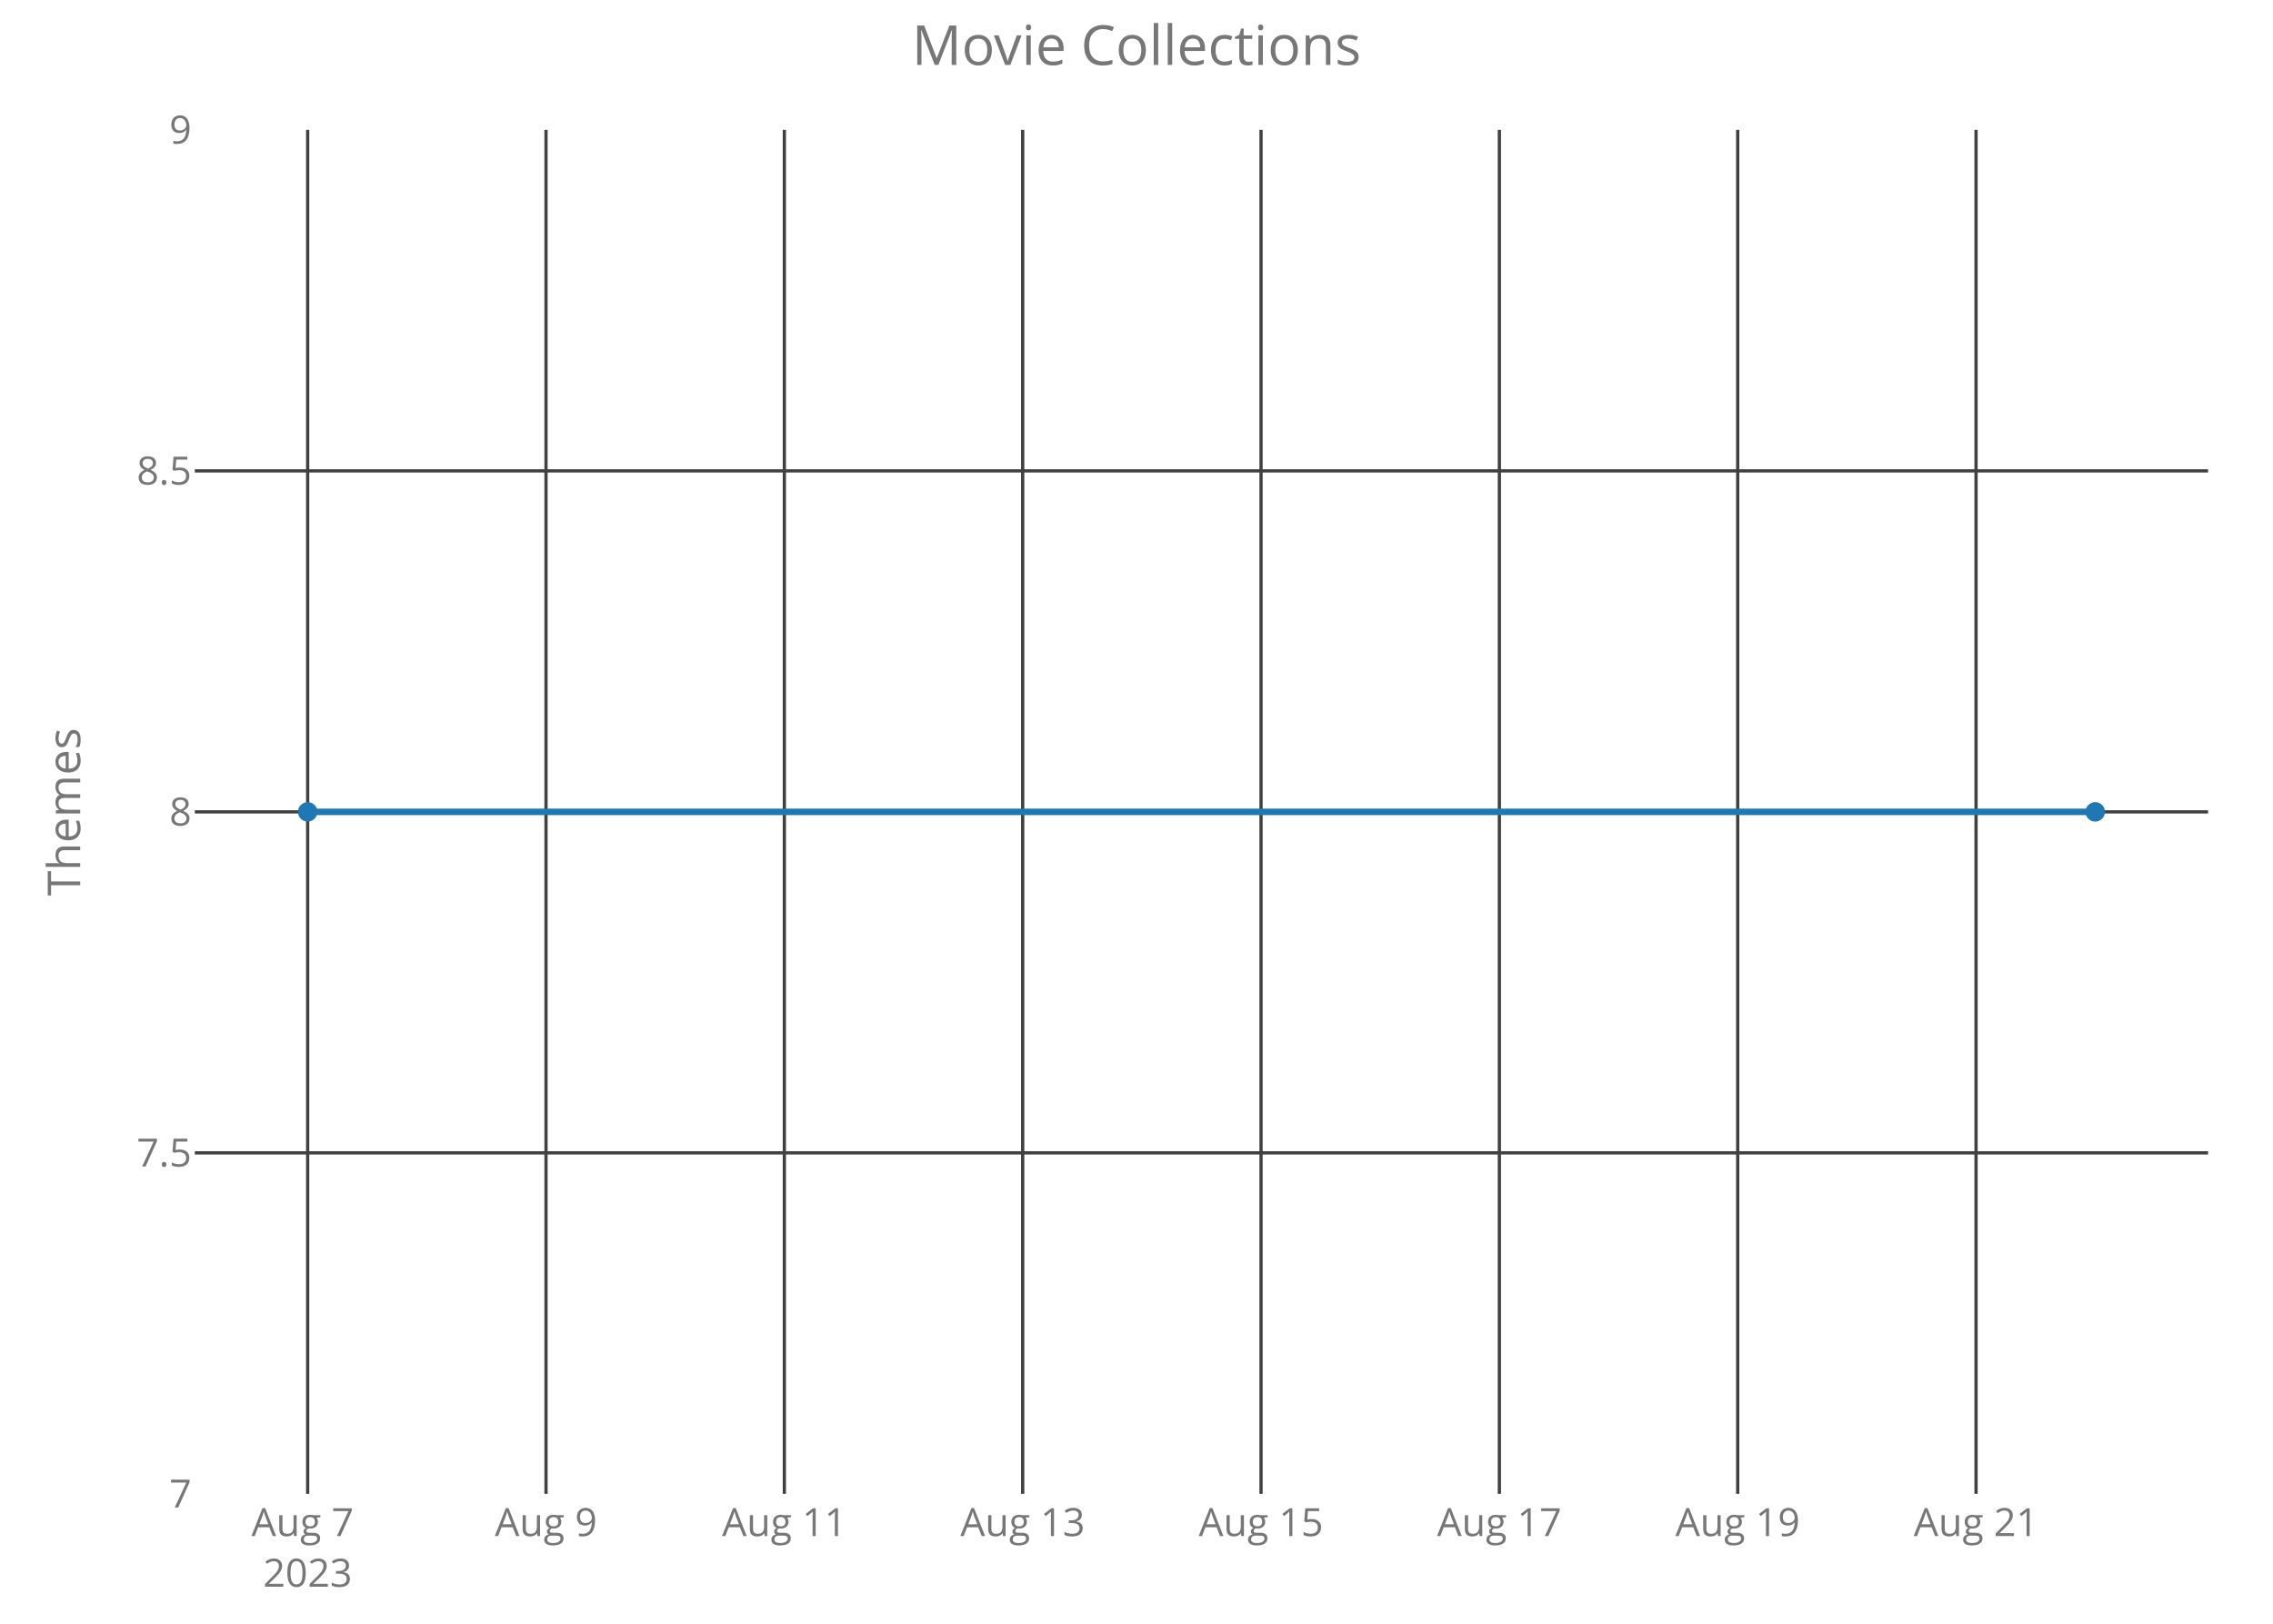
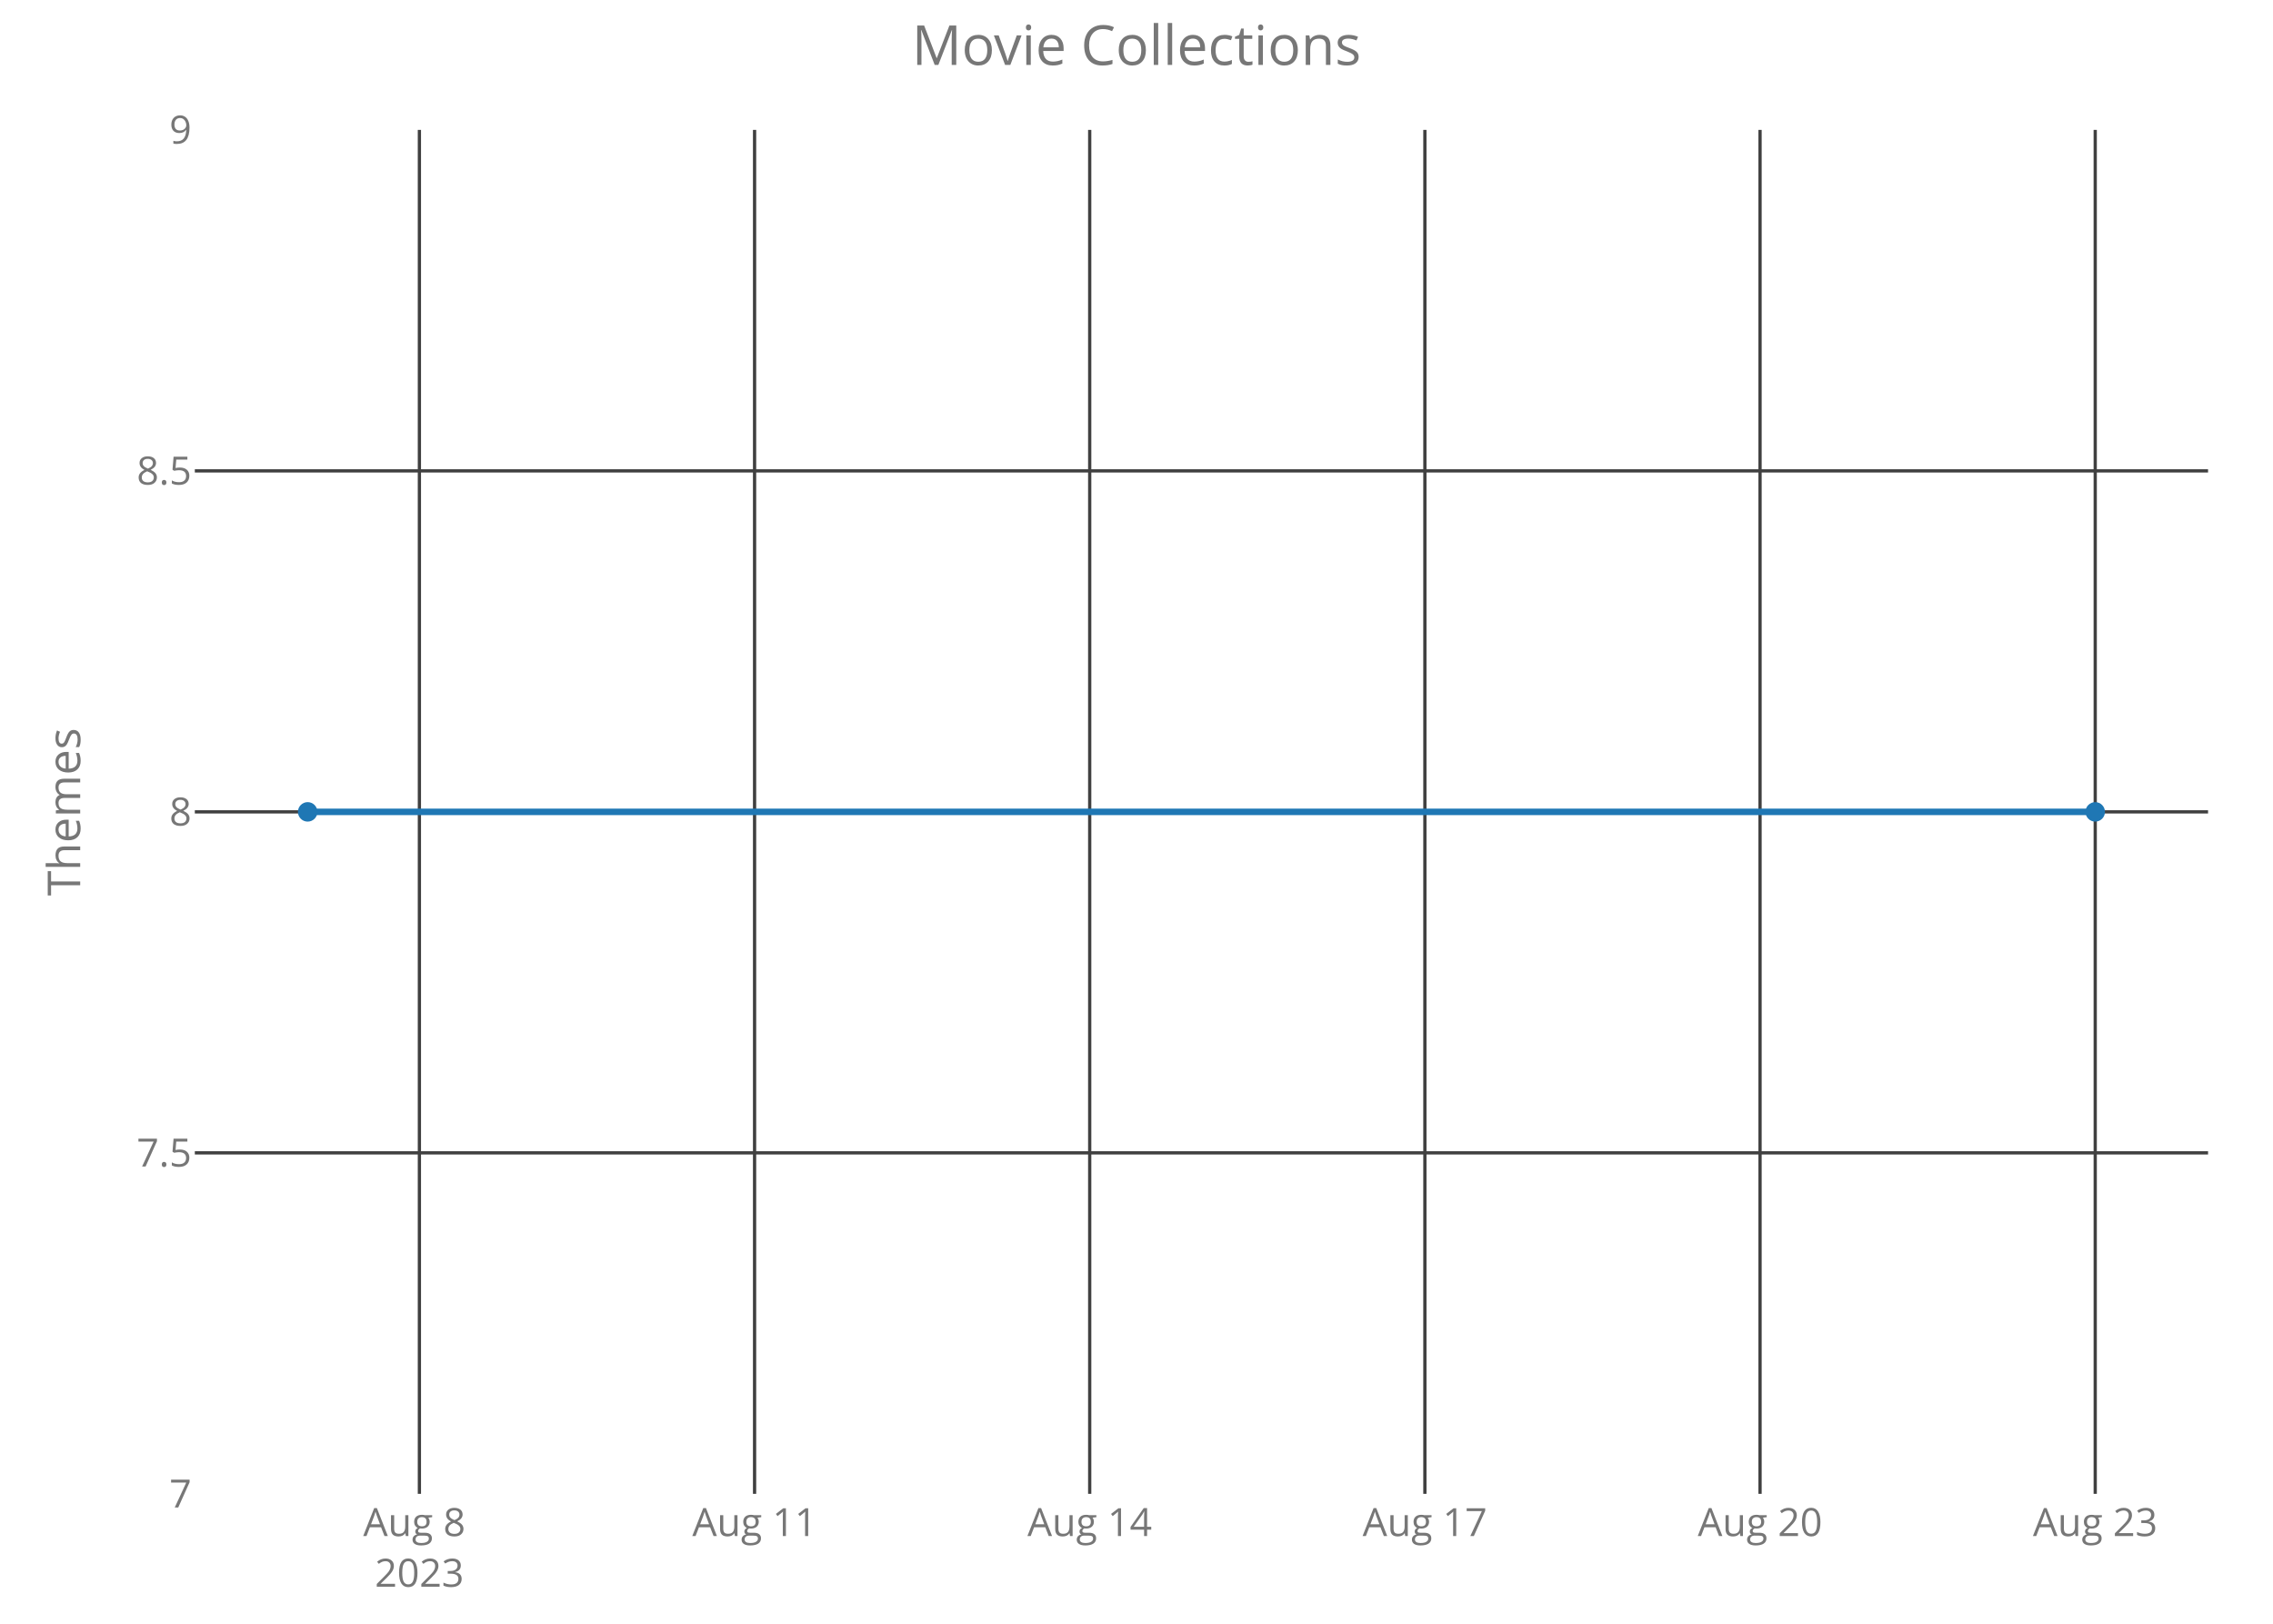
<svg xmlns="http://www.w3.org/2000/svg" class="main-svg" width="700" height="500" style="" viewBox="0 0 700 500">
  <rect x="0" y="0" width="700" height="500" style="fill: rgb(0, 0, 0); fill-opacity: 0;" />
-   <defs id="defs-a02790">
+   <defs id="defs-0ef1c0">
    <g class="clips">
-       <clipPath id="clipa02790xyplot" class="plotclip">
+       <clipPath id="clip0ef1c0xyplot" class="plotclip">
        <rect width="620" height="420" />
      </clipPath>
-       <clipPath class="axesclip" id="clipa02790x">
+       <clipPath class="axesclip" id="clip0ef1c0x">
        <rect x="60" y="0" width="620" height="500" />
      </clipPath>
-       <clipPath class="axesclip" id="clipa02790y">
+       <clipPath class="axesclip" id="clip0ef1c0y">
        <rect x="0" y="40" width="700" height="420" />
      </clipPath>
-       <clipPath class="axesclip" id="clipa02790xy">
+       <clipPath class="axesclip" id="clip0ef1c0xy">
        <rect x="60" y="40" width="620" height="420" />
      </clipPath>
    </g>
    <g class="gradients" />
  </defs>
  <g class="bglayer">
    <rect class="bg" x="60" y="40" width="620" height="420" style="fill: rgb(0, 0, 0); fill-opacity: 0; stroke-width: 0;" />
  </g>
  <g class="layer-below">
    <g class="imagelayer" />
    <g class="shapelayer" />
  </g>
  <g class="cartesianlayer">
    <g class="subplot xy">
      <g class="layer-subplot">
        <g class="shapelayer" />
        <g class="imagelayer" />
      </g>
      <g class="gridlayer">
        <g class="x">
-           <path class="xgrid crisp" transform="translate(94.75,0)" d="M0,40v420" style="stroke: rgb(64, 64, 64); stroke-opacity: 1; stroke-width: 1px;" />
-           <path class="xgrid crisp" transform="translate(168.15,0)" d="M0,40v420" style="stroke: rgb(64, 64, 64); stroke-opacity: 1; stroke-width: 1px;" />
-           <path class="xgrid crisp" transform="translate(241.55,0)" d="M0,40v420" style="stroke: rgb(64, 64, 64); stroke-opacity: 1; stroke-width: 1px;" />
-           <path class="xgrid crisp" transform="translate(314.95,0)" d="M0,40v420" style="stroke: rgb(64, 64, 64); stroke-opacity: 1; stroke-width: 1px;" />
-           <path class="xgrid crisp" transform="translate(388.35,0)" d="M0,40v420" style="stroke: rgb(64, 64, 64); stroke-opacity: 1; stroke-width: 1px;" />
-           <path class="xgrid crisp" transform="translate(461.75,0)" d="M0,40v420" style="stroke: rgb(64, 64, 64); stroke-opacity: 1; stroke-width: 1px;" />
-           <path class="xgrid crisp" transform="translate(535.15,0)" d="M0,40v420" style="stroke: rgb(64, 64, 64); stroke-opacity: 1; stroke-width: 1px;" />
-           <path class="xgrid crisp" transform="translate(608.55,0)" d="M0,40v420" style="stroke: rgb(64, 64, 64); stroke-opacity: 1; stroke-width: 1px;" />
+           <path class="xgrid crisp" transform="translate(129.16,0)" d="M0,40v420" style="stroke: rgb(64, 64, 64); stroke-opacity: 1; stroke-width: 1px;" />
+           <path class="xgrid crisp" transform="translate(232.38,0)" d="M0,40v420" style="stroke: rgb(64, 64, 64); stroke-opacity: 1; stroke-width: 1px;" />
+           <path class="xgrid crisp" transform="translate(335.59,0)" d="M0,40v420" style="stroke: rgb(64, 64, 64); stroke-opacity: 1; stroke-width: 1px;" />
+           <path class="xgrid crisp" transform="translate(438.81,0)" d="M0,40v420" style="stroke: rgb(64, 64, 64); stroke-opacity: 1; stroke-width: 1px;" />
+           <path class="xgrid crisp" transform="translate(542.03,0)" d="M0,40v420" style="stroke: rgb(64, 64, 64); stroke-opacity: 1; stroke-width: 1px;" />
+           <path class="xgrid crisp" transform="translate(645.25,0)" d="M0,40v420" style="stroke: rgb(64, 64, 64); stroke-opacity: 1; stroke-width: 1px;" />
        </g>
        <g class="y">
          <path class="ygrid crisp" transform="translate(0,355)" d="M60,0h620" style="stroke: rgb(64, 64, 64); stroke-opacity: 1; stroke-width: 1px;" />
          <path class="ygrid crisp" transform="translate(0,250)" d="M60,0h620" style="stroke: rgb(64, 64, 64); stroke-opacity: 1; stroke-width: 1px;" />
          <path class="ygrid crisp" transform="translate(0,145)" d="M60,0h620" style="stroke: rgb(64, 64, 64); stroke-opacity: 1; stroke-width: 1px;" />
        </g>
      </g>
      <g class="zerolinelayer" />
      <path class="xlines-below crisp" d="M0,0" style="fill: none;" />
      <path class="ylines-below crisp" d="M0,0" style="fill: none;" />
      <g class="overlines-below" />
      <g class="xaxislayer-below">
        <g class="xtick">
-           <text text-anchor="middle" x="0" y="473" transform="translate(94.75,0)" style="font-family: 'Open Sans'; font-size: 12px; fill: rgb(119, 119, 119); fill-opacity: 1; white-space: pre;">
-             <tspan class="line" dy="0em" x="0" y="473">Aug 7</tspan>
+           <text text-anchor="middle" x="0" y="473" transform="translate(129.16,0)" style="font-family: 'Open Sans'; font-size: 12px; fill: rgb(119, 119, 119); fill-opacity: 1; white-space: pre;">
+             <tspan class="line" dy="0em" x="0" y="473">Aug 8</tspan>
            <tspan class="line" dy="1.3em" x="0" y="473">2023</tspan>
          </text>
        </g>
        <g class="xtick">
-           <text text-anchor="middle" x="0" y="473" transform="translate(168.15,0)" style="font-family: 'Open Sans'; font-size: 12px; fill: rgb(119, 119, 119); fill-opacity: 1; white-space: pre;">Aug 9</text>
+           <text text-anchor="middle" x="0" y="473" transform="translate(232.38,0)" style="font-family: 'Open Sans'; font-size: 12px; fill: rgb(119, 119, 119); fill-opacity: 1; white-space: pre;">Aug 11</text>
        </g>
        <g class="xtick">
-           <text text-anchor="middle" x="0" y="473" transform="translate(241.55,0)" style="font-family: 'Open Sans'; font-size: 12px; fill: rgb(119, 119, 119); fill-opacity: 1; white-space: pre;">Aug 11</text>
+           <text text-anchor="middle" x="0" y="473" transform="translate(335.59,0)" style="font-family: 'Open Sans'; font-size: 12px; fill: rgb(119, 119, 119); fill-opacity: 1; white-space: pre;">Aug 14</text>
        </g>
        <g class="xtick">
-           <text text-anchor="middle" x="0" y="473" transform="translate(314.95,0)" style="font-family: 'Open Sans'; font-size: 12px; fill: rgb(119, 119, 119); fill-opacity: 1; white-space: pre;">Aug 13</text>
+           <text text-anchor="middle" x="0" y="473" transform="translate(438.81,0)" style="font-family: 'Open Sans'; font-size: 12px; fill: rgb(119, 119, 119); fill-opacity: 1; white-space: pre;">Aug 17</text>
        </g>
        <g class="xtick">
-           <text text-anchor="middle" x="0" y="473" transform="translate(388.35,0)" style="font-family: 'Open Sans'; font-size: 12px; fill: rgb(119, 119, 119); fill-opacity: 1; white-space: pre;">Aug 15</text>
+           <text text-anchor="middle" x="0" y="473" transform="translate(542.03,0)" style="font-family: 'Open Sans'; font-size: 12px; fill: rgb(119, 119, 119); fill-opacity: 1; white-space: pre;">Aug 20</text>
        </g>
        <g class="xtick">
-           <text text-anchor="middle" x="0" y="473" transform="translate(461.75,0)" style="font-family: 'Open Sans'; font-size: 12px; fill: rgb(119, 119, 119); fill-opacity: 1; white-space: pre;">Aug 17</text>
-         </g>
-         <g class="xtick">
-           <text text-anchor="middle" x="0" y="473" transform="translate(535.15,0)" style="font-family: 'Open Sans'; font-size: 12px; fill: rgb(119, 119, 119); fill-opacity: 1; white-space: pre;">Aug 19</text>
-         </g>
-         <g class="xtick">
-           <text text-anchor="middle" x="0" y="473" transform="translate(608.55,0)" style="font-family: 'Open Sans'; font-size: 12px; fill: rgb(119, 119, 119); fill-opacity: 1; white-space: pre;">Aug 21</text>
+           <text text-anchor="middle" x="0" y="473" transform="translate(645.25,0)" style="font-family: 'Open Sans'; font-size: 12px; fill: rgb(119, 119, 119); fill-opacity: 1; white-space: pre;">Aug 23</text>
        </g>
      </g>
      <g class="yaxislayer-below">
        <g class="ytick">
          <text text-anchor="end" x="59" y="4.2" transform="translate(0,460)" style="font-family: 'Open Sans'; font-size: 12px; fill: rgb(119, 119, 119); fill-opacity: 1; white-space: pre;">7</text>
        </g>
        <g class="ytick">
          <text text-anchor="end" x="59" y="4.2" transform="translate(0,355)" style="font-family: 'Open Sans'; font-size: 12px; fill: rgb(119, 119, 119); fill-opacity: 1; white-space: pre;">7.5</text>
        </g>
        <g class="ytick">
          <text text-anchor="end" x="59" y="4.2" transform="translate(0,250)" style="font-family: 'Open Sans'; font-size: 12px; fill: rgb(119, 119, 119); fill-opacity: 1; white-space: pre;">8</text>
        </g>
        <g class="ytick">
          <text text-anchor="end" x="59" y="4.2" transform="translate(0,145)" style="font-family: 'Open Sans'; font-size: 12px; fill: rgb(119, 119, 119); fill-opacity: 1; white-space: pre;">8.5</text>
        </g>
        <g class="ytick">
          <text text-anchor="end" x="59" y="4.2" transform="translate(0,40)" style="font-family: 'Open Sans'; font-size: 12px; fill: rgb(119, 119, 119); fill-opacity: 1; white-space: pre;">9</text>
        </g>
      </g>
      <g class="overaxes-below" />
-       <g class="plot" transform="translate(60,40)" clip-path="url('#clipa02790xyplot')">
+       <g class="plot" transform="translate(60,40)" clip-path="url('#clip0ef1c0xyplot')">
        <g class="scatterlayer mlayer">
-           <g class="trace scatter traceda5811" style="stroke-miterlimit: 2; opacity: 1;">
+           <g class="trace scatter trace027db4" style="stroke-miterlimit: 2; opacity: 1;">
            <g class="fills" />
            <g class="errorbars" />
            <g class="lines">
              <path class="js-line" d="M34.75,210L585.25,210" style="vector-effect: non-scaling-stroke; fill: none; stroke: rgb(31, 119, 180); stroke-opacity: 1; stroke-width: 2px; opacity: 1;" />
            </g>
            <g class="points">
              <path class="point" transform="translate(34.75,210)" d="M3,0A3,3 0 1,1 0,-3A3,3 0 0,1 3,0Z" style="opacity: 1; stroke-width: 0px; fill: rgb(31, 119, 180); fill-opacity: 1;" />
              <path class="point" transform="translate(585.25,210)" d="M3,0A3,3 0 1,1 0,-3A3,3 0 0,1 3,0Z" style="opacity: 1; stroke-width: 0px; fill: rgb(31, 119, 180); fill-opacity: 1;" />
            </g>
            <g class="text" />
          </g>
        </g>
      </g>
      <g class="overplot" />
      <path class="xlines-above" />
      <path class="ylines-above" />
      <g class="overlines-above" />
      <g class="xaxislayer-above" />
      <g class="yaxislayer-above" />
      <g class="overaxes-above" />
    </g>
  </g>
  <g class="polarlayer" />
  <g class="ternarylayer" />
  <g class="geolayer" />
  <g class="funnelarealayer" />
  <g class="pielayer" />
  <g class="treemaplayer" />
  <g class="sunburstlayer" />
  <g class="glimages" />
-   <defs id="topdefs-a02790">
+   <defs id="topdefs-0ef1c0">
    <g class="clips" />
  </defs>
  <g class="layer-above">
    <g class="imagelayer" />
    <g class="shapelayer" />
  </g>
  <g class="infolayer">
    <g class="g-gtitle">
      <text class="gtitle" x="350" y="20" text-anchor="middle" dy="0em" style="font-family: 'Open Sans'; font-size: 17px; fill: rgb(119, 119, 119); opacity: 1; font-weight: normal; white-space: pre;">Movie Collections</text>
    </g>
    <g class="g-xtitle" />
    <g class="g-ytitle">
      <text class="ytitle" transform="rotate(-90,24.7,250)" x="24.7" y="250" text-anchor="middle" style="font-family: 'Open Sans'; font-size: 14px; fill: rgb(119, 119, 119); opacity: 1; font-weight: normal; white-space: pre;">Themes</text>
    </g>
  </g>
</svg>
